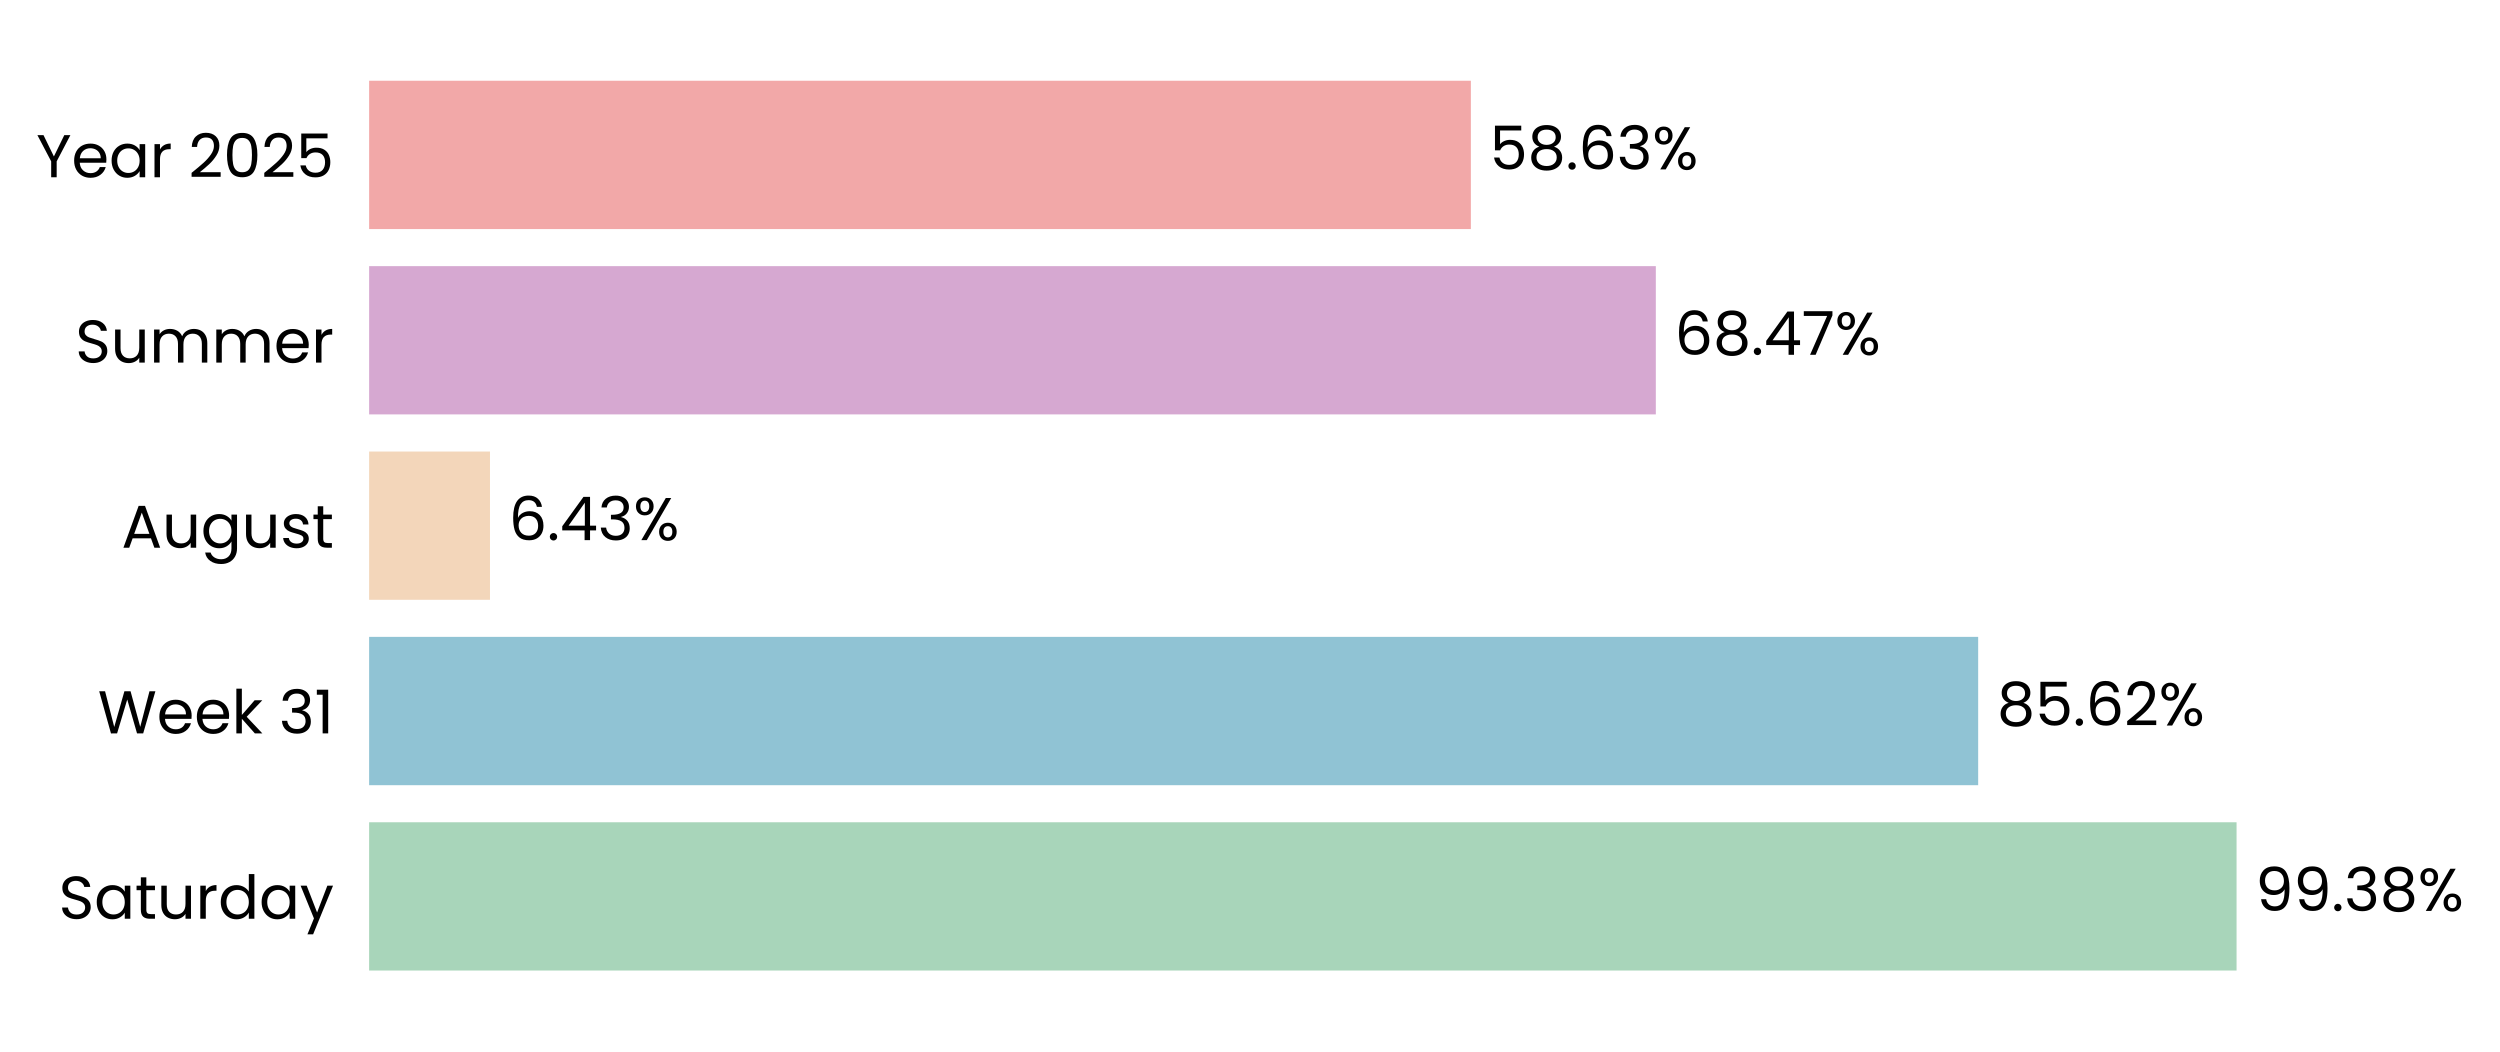
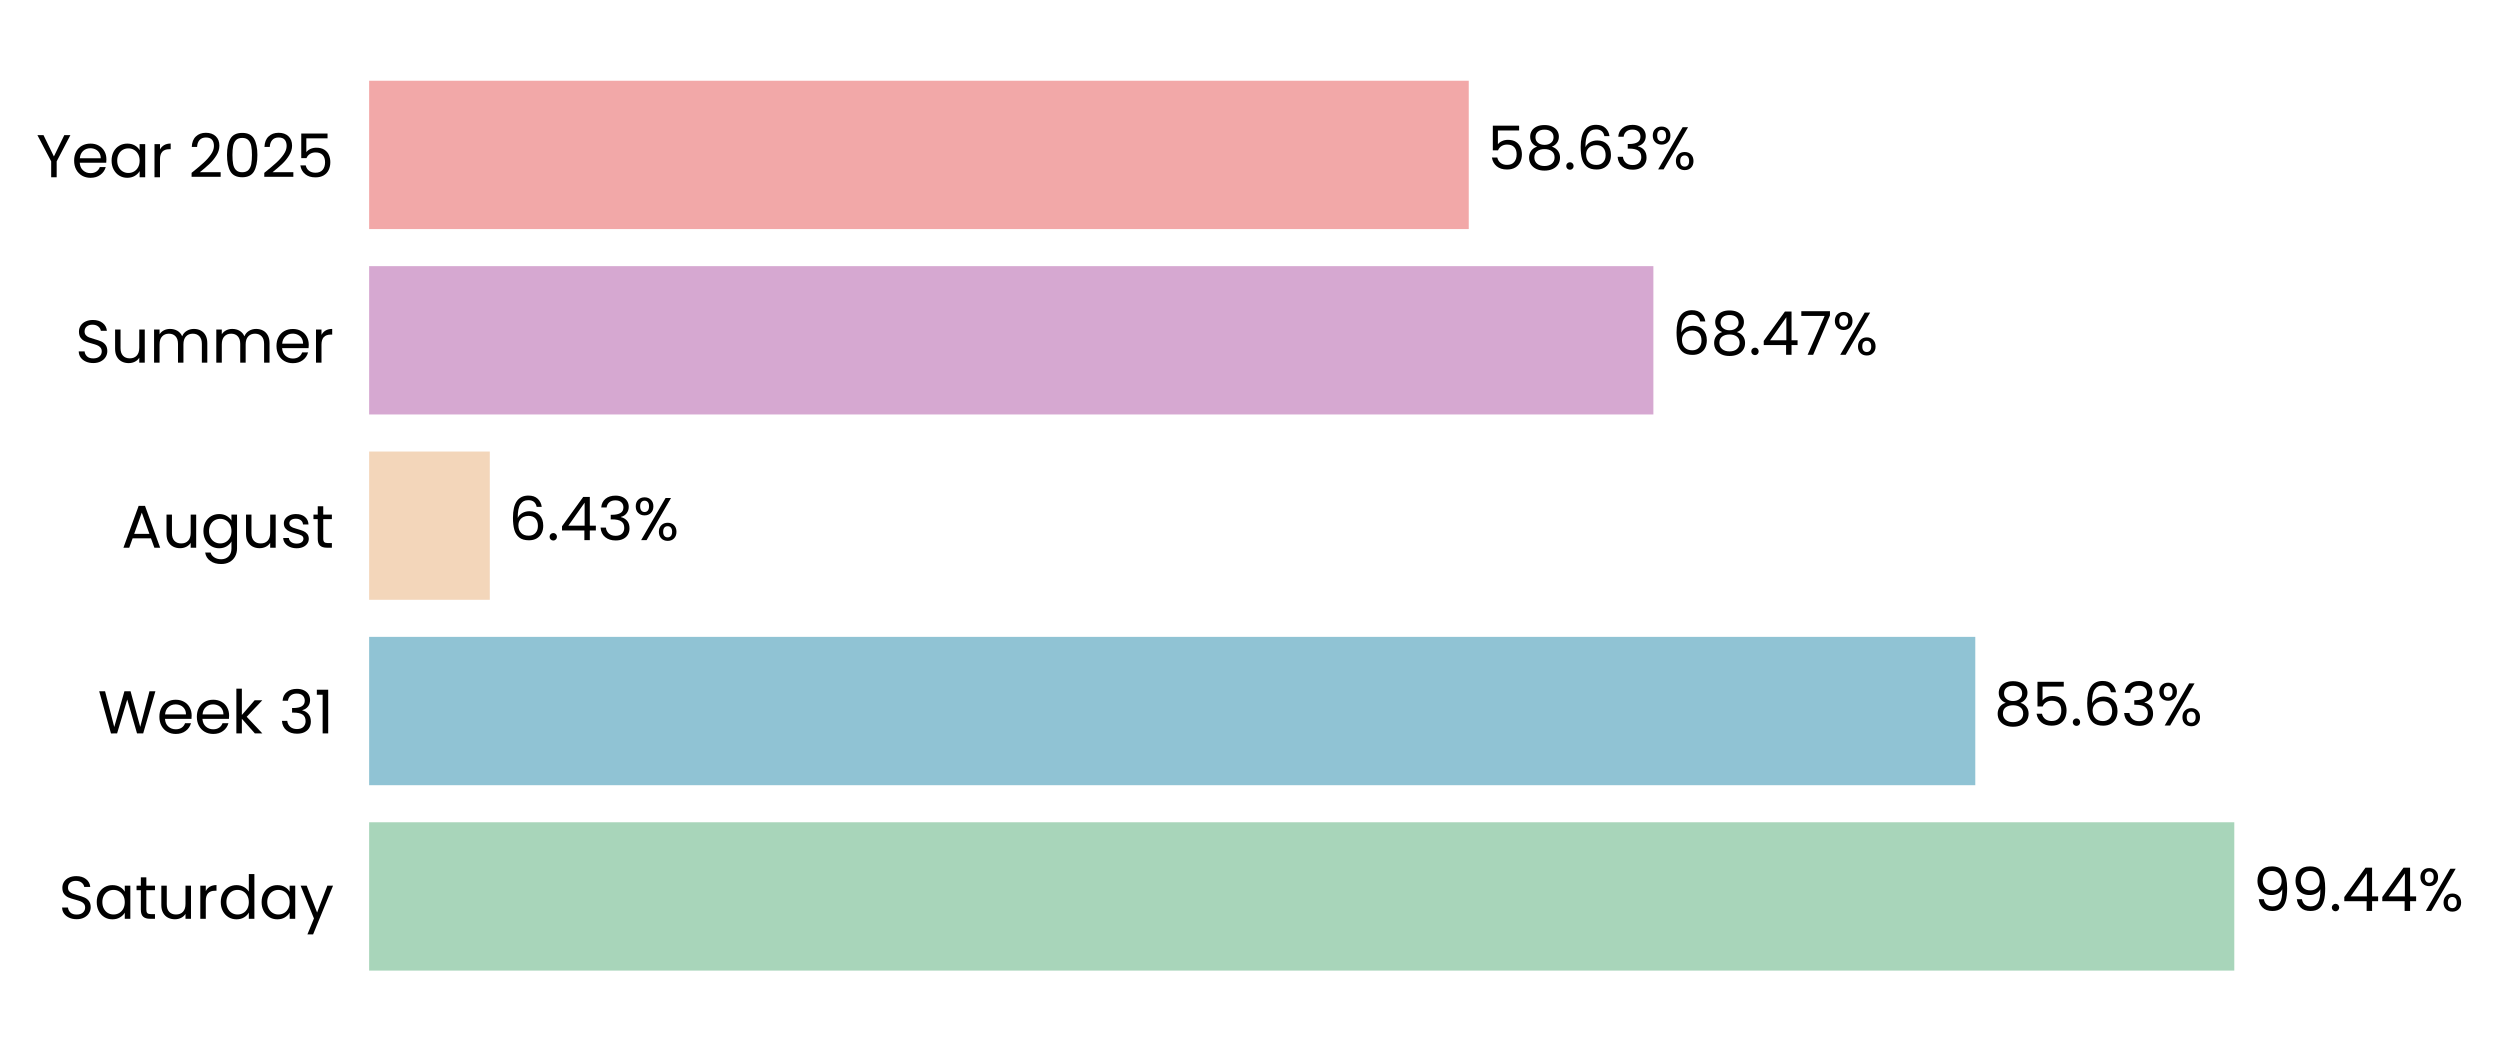
- <svg xmlns="http://www.w3.org/2000/svg" xmlns:xlink="http://www.w3.org/1999/xlink" width="496.525pt" height="208.8pt" viewBox="0 0 496.525 208.8" version="1.1">
+ <svg xmlns="http://www.w3.org/2000/svg" xmlns:xlink="http://www.w3.org/1999/xlink" width="496.517pt" height="208.8pt" viewBox="0 0 496.517 208.8" version="1.1">
  <defs>
    <style type="text/css">*{stroke-linejoin: round; stroke-linecap: butt}</style>
  </defs>
  <g id="figure_1">
    <g id="patch_1">
-       <path d="M 0 208.8  L 496.525 208.8  L 496.525 0  L 0 0  L 0 208.8  z " style="fill: none" />
+       <path d="M 0 208.8  L 496.517 208.8  L 496.517 0  L 0 0  L 0 208.8  z " style="fill: none" />
    </g>
    <g id="axes_1">
      <g id="patch_2">
-         <path d="M 73.311 201.6  L 446.536 201.6  L 446.536 7.2  L 73.311 7.2  L 73.311 201.6  z " style="fill: none" />
+         <path d="M 73.311 201.6  L 445.815 201.6  L 445.815 7.2  L 73.311 7.2  L 73.311 201.6  z " style="fill: none" />
      </g>
      <g id="patch_3">
-         <path d="M 73.311 192.764  L 444.204 192.764  L 444.204 163.309  L 73.311 163.309  z " clip-path="url(#pe238412555)" style="fill: #a8d5ba" />
+         <path d="M 73.311 192.764  L 443.746 192.764  L 443.746 163.309  L 73.311 163.309  z " clip-path="url(#p5a7cea8940)" style="fill: #a8d5ba" />
      </g>
      <g id="patch_4">
-         <path d="M 73.311 155.945  L 392.885 155.945  L 392.885 126.491  L 73.311 126.491  z " clip-path="url(#pe238412555)" style="fill: #90c3d4" />
+         <path d="M 73.311 155.945  L 392.305 155.945  L 392.305 126.491  L 73.311 126.491  z " clip-path="url(#p5a7cea8940)" style="fill: #90c3d4" />
      </g>
      <g id="patch_5">
-         <path d="M 73.311 119.127  L 97.315 119.127  L 97.315 89.673  L 73.311 89.673  z " clip-path="url(#pe238412555)" style="fill: #f3d6ba" />
+         <path d="M 73.311 119.127  L 97.277 119.127  L 97.277 89.673  L 73.311 89.673  z " clip-path="url(#p5a7cea8940)" style="fill: #f3d6ba" />
      </g>
      <g id="patch_6">
-         <path d="M 73.311 82.309  L 328.864 82.309  L 328.864 52.855  L 73.311 52.855  z " clip-path="url(#pe238412555)" style="fill: #d6a8d1" />
+         <path d="M 73.311 82.309  L 328.373 82.309  L 328.373 52.855  L 73.311 52.855  z " clip-path="url(#p5a7cea8940)" style="fill: #d6a8d1" />
      </g>
      <g id="patch_7">
-         <path d="M 73.311 45.491  L 292.127 45.491  L 292.127 16.036  L 73.311 16.036  z " clip-path="url(#pe238412555)" style="fill: #f2a8a8" />
+         <path d="M 73.311 45.491  L 291.705 45.491  L 291.705 16.036  L 73.311 16.036  z " clip-path="url(#p5a7cea8940)" style="fill: #f2a8a8" />
      </g>
      <g id="matplotlib.axis_1">
        <g id="ytick_1">
          <g id="text_1">
            <g transform="translate(11.65312 182.4764) scale(0.12 -0.12)">
              <defs>
                <path id="Poppins-Regular-53" d="M 1907 -45  Q 1466 -45 1117 112  Q 768 269 569 547  Q 371 826 365 1190  L 986 1190  Q 1018 877 1245 662  Q 1472 448 1907 448  Q 2323 448 2563 656  Q 2803 864 2803 1190  Q 2803 1446 2662 1606  Q 2522 1766 2310 1849  Q 2099 1933 1741 2029  Q 1299 2144 1033 2259  Q 768 2374 579 2620  Q 390 2867 390 3283  Q 390 3648 576 3929  Q 762 4211 1098 4364  Q 1434 4518 1869 4518  Q 2496 4518 2896 4204  Q 3296 3891 3347 3373  L 2707 3373  Q 2675 3629 2438 3824  Q 2202 4019 1811 4019  Q 1446 4019 1216 3830  Q 986 3642 986 3302  Q 986 3059 1123 2905  Q 1261 2752 1462 2672  Q 1664 2592 2029 2490  Q 2470 2368 2739 2249  Q 3008 2131 3200 1884  Q 3392 1638 3392 1216  Q 3392 890 3219 602  Q 3046 314 2707 134  Q 2368 -45 1907 -45  z " transform="scale(0.015625)" />
                <path id="Poppins-Regular-61" d="M 275 1766  Q 275 2304 492 2710  Q 710 3117 1091 3341  Q 1472 3565 1939 3565  Q 2400 3565 2739 3366  Q 3078 3168 3245 2867  L 3245 3507  L 3834 3507  L 3834 0  L 3245 0  L 3245 653  Q 3072 346 2729 144  Q 2387 -58 1933 -58  Q 1466 -58 1088 172  Q 710 403 492 819  Q 275 1235 275 1766  z M 3245 1760  Q 3245 2157 3085 2451  Q 2925 2746 2653 2902  Q 2381 3059 2054 3059  Q 1728 3059 1459 2905  Q 1190 2752 1030 2457  Q 870 2163 870 1766  Q 870 1363 1030 1065  Q 1190 768 1459 611  Q 1728 454 2054 454  Q 2381 454 2653 611  Q 2925 768 3085 1065  Q 3245 1363 3245 1760  z " transform="scale(0.015625)" />
                <path id="Poppins-Regular-74" d="M 1203 3027  L 1203 960  Q 1203 704 1312 598  Q 1421 493 1690 493  L 2118 493  L 2118 0  L 1594 0  Q 1107 0 864 224  Q 621 448 621 960  L 621 3027  L 166 3027  L 166 3507  L 621 3507  L 621 4390  L 1203 4390  L 1203 3507  L 2118 3507  L 2118 3027  L 1203 3027  z " transform="scale(0.015625)" />
                <path id="Poppins-Regular-75" d="M 3603 3507  L 3603 0  L 3021 0  L 3021 518  Q 2854 250 2556 99  Q 2259 -51 1901 -51  Q 1491 -51 1164 118  Q 838 288 649 627  Q 461 966 461 1453  L 461 3507  L 1037 3507  L 1037 1530  Q 1037 1011 1299 732  Q 1562 454 2016 454  Q 2483 454 2752 742  Q 3021 1030 3021 1581  L 3021 3507  L 3603 3507  z " transform="scale(0.015625)" />
                <path id="Poppins-Regular-72" d="M 1075 2938  Q 1229 3238 1513 3404  Q 1798 3571 2208 3571  L 2208 2970  L 2054 2970  Q 1075 2970 1075 1907  L 1075 0  L 493 0  L 493 3507  L 1075 3507  L 1075 2938  z " transform="scale(0.015625)" />
                <path id="Poppins-Regular-64" d="M 275 1766  Q 275 2304 492 2710  Q 710 3117 1091 3341  Q 1472 3565 1946 3565  Q 2355 3565 2707 3376  Q 3059 3187 3245 2880  L 3245 4736  L 3834 4736  L 3834 0  L 3245 0  L 3245 659  Q 3072 346 2733 144  Q 2394 -58 1939 -58  Q 1472 -58 1091 172  Q 710 403 492 819  Q 275 1235 275 1766  z M 3245 1760  Q 3245 2157 3085 2451  Q 2925 2746 2653 2902  Q 2381 3059 2054 3059  Q 1728 3059 1459 2905  Q 1190 2752 1030 2457  Q 870 2163 870 1766  Q 870 1363 1030 1065  Q 1190 768 1459 611  Q 1728 454 2054 454  Q 2381 454 2653 611  Q 2925 768 3085 1065  Q 3245 1363 3245 1760  z " transform="scale(0.015625)" />
                <path id="Poppins-Regular-79" d="M 3514 3507  L 1402 -1651  L 800 -1651  L 1491 38  L 77 3507  L 723 3507  L 1824 666  L 2912 3507  L 3514 3507  z " transform="scale(0.015625)" />
              </defs>
              <use xlink:href="#Poppins-Regular-53" />
              <use xlink:href="#Poppins-Regular-61" transform="translate(58.7 0)" />
              <use xlink:href="#Poppins-Regular-74" transform="translate(126.3 0)" />
              <use xlink:href="#Poppins-Regular-75" transform="translate(162.7 0)" />
              <use xlink:href="#Poppins-Regular-72" transform="translate(226.7 0)" />
              <use xlink:href="#Poppins-Regular-64" transform="translate(264 0)" />
              <use xlink:href="#Poppins-Regular-61" transform="translate(331.5999 0)" />
              <use xlink:href="#Poppins-Regular-79" transform="translate(399.1999 0)" />
            </g>
          </g>
        </g>
        <g id="ytick_2">
          <g id="text_2">
            <g transform="translate(19.42687 145.6582) scale(0.12 -0.12)">
              <defs>
                <path id="Poppins-Regular-57" d="M 6099 4461  L 4806 0  L 4154 0  L 3117 3590  L 2042 0  L 1395 -6  L 147 4461  L 768 4461  L 1741 678  L 2816 4461  L 3469 4461  L 4493 691  L 5472 4461  L 6099 4461  z " transform="scale(0.015625)" />
                <path id="Poppins-Regular-65" d="M 3693 1888  Q 3693 1722 3674 1536  L 870 1536  Q 902 1018 1225 726  Q 1549 435 2010 435  Q 2387 435 2640 611  Q 2893 787 2995 1082  L 3622 1082  Q 3482 576 3059 259  Q 2637 -58 2010 -58  Q 1510 -58 1116 166  Q 723 390 499 803  Q 275 1216 275 1760  Q 275 2304 492 2713  Q 710 3123 1104 3344  Q 1498 3565 2010 3565  Q 2509 3565 2893 3347  Q 3277 3130 3485 2749  Q 3693 2368 3693 1888  z M 3091 2010  Q 3091 2342 2944 2582  Q 2797 2822 2544 2947  Q 2291 3072 1984 3072  Q 1542 3072 1232 2790  Q 922 2509 877 2010  L 3091 2010  z " transform="scale(0.015625)" />
                <path id="Poppins-Regular-6b" d="M 2451 0  L 1075 1549  L 1075 0  L 493 0  L 493 4736  L 1075 4736  L 1075 1952  L 2426 3507  L 3238 3507  L 1587 1760  L 3245 0  L 2451 0  z " transform="scale(0.015625)" />
                <path id="Poppins-Regular-20" transform="scale(0.015625)" />
                <path id="Poppins-Regular-33" d="M 384 3462  Q 429 4051 838 4384  Q 1248 4717 1901 4717  Q 2336 4717 2653 4560  Q 2970 4403 3133 4134  Q 3296 3866 3296 3526  Q 3296 3130 3069 2842  Q 2842 2554 2477 2470  L 2477 2438  Q 2893 2336 3136 2035  Q 3379 1734 3379 1248  Q 3379 883 3212 592  Q 3046 301 2713 134  Q 2381 -32 1914 -32  Q 1235 -32 800 323  Q 365 678 314 1331  L 877 1331  Q 922 947 1190 704  Q 1459 461 1907 461  Q 2355 461 2588 694  Q 2822 928 2822 1299  Q 2822 1779 2502 1990  Q 2182 2202 1536 2202  L 1389 2202  L 1389 2688  L 1542 2688  Q 2131 2694 2432 2883  Q 2733 3072 2733 3469  Q 2733 3808 2512 4013  Q 2291 4218 1882 4218  Q 1485 4218 1241 4013  Q 998 3808 954 3462  L 384 3462  z " transform="scale(0.015625)" />
                <path id="Poppins-Regular-31" d="M 243 4096  L 243 4627  L 1446 4627  L 1446 0  L 858 0  L 858 4096  L 243 4096  z " transform="scale(0.015625)" />
              </defs>
              <use xlink:href="#Poppins-Regular-57" />
              <use xlink:href="#Poppins-Regular-65" transform="translate(97.59999 0)" />
              <use xlink:href="#Poppins-Regular-65" transform="translate(159.6 0)" />
              <use xlink:href="#Poppins-Regular-6b" transform="translate(221.6 0)" />
              <use xlink:href="#Poppins-Regular-20" transform="translate(273.0999 0)" />
              <use xlink:href="#Poppins-Regular-33" transform="translate(299.7999 0)" />
              <use xlink:href="#Poppins-Regular-31" transform="translate(358.6999 0)" />
            </g>
          </g>
        </g>
        <g id="ytick_3">
          <g id="text_3">
            <g transform="translate(24.11812 108.78) scale(0.12 -0.12)">
              <defs>
                <path id="Poppins-Regular-41" d="M 3130 992  L 1184 992  L 826 0  L 211 0  L 1824 4435  L 2496 4435  L 4102 0  L 3488 0  L 3130 992  z M 2963 1466  L 2157 3718  L 1350 1466  L 2963 1466  z " transform="scale(0.015625)" />
                <path id="Poppins-Regular-67" d="M 1939 3565  Q 2394 3565 2736 3366  Q 3078 3168 3245 2867  L 3245 3507  L 3834 3507  L 3834 -77  Q 3834 -557 3629 -931  Q 3424 -1306 3043 -1517  Q 2662 -1728 2157 -1728  Q 1466 -1728 1005 -1401  Q 544 -1075 461 -512  L 1037 -512  Q 1133 -832 1433 -1027  Q 1734 -1222 2157 -1222  Q 2637 -1222 2941 -921  Q 3245 -621 3245 -77  L 3245 659  Q 3072 352 2733 147  Q 2394 -58 1939 -58  Q 1472 -58 1091 172  Q 710 403 492 819  Q 275 1235 275 1766  Q 275 2304 492 2710  Q 710 3117 1091 3341  Q 1472 3565 1939 3565  z M 3245 1760  Q 3245 2157 3085 2451  Q 2925 2746 2653 2902  Q 2381 3059 2054 3059  Q 1728 3059 1459 2905  Q 1190 2752 1030 2457  Q 870 2163 870 1766  Q 870 1363 1030 1065  Q 1190 768 1459 611  Q 1728 454 2054 454  Q 2381 454 2653 611  Q 2925 768 3085 1065  Q 3245 1363 3245 1760  z " transform="scale(0.015625)" />
                <path id="Poppins-Regular-73" d="M 1734 -58  Q 1331 -58 1011 80  Q 691 218 505 464  Q 320 710 301 1030  L 902 1030  Q 928 768 1149 601  Q 1370 435 1728 435  Q 2061 435 2253 582  Q 2445 730 2445 954  Q 2445 1184 2240 1296  Q 2035 1408 1606 1517  Q 1216 1619 969 1724  Q 723 1830 547 2038  Q 371 2246 371 2586  Q 371 2854 531 3078  Q 691 3302 985 3433  Q 1280 3565 1658 3565  Q 2240 3565 2598 3270  Q 2957 2976 2982 2464  L 2400 2464  Q 2381 2739 2179 2905  Q 1978 3072 1638 3072  Q 1325 3072 1139 2937  Q 954 2803 954 2586  Q 954 2413 1066 2301  Q 1178 2189 1347 2121  Q 1517 2054 1818 1971  Q 2195 1869 2432 1769  Q 2669 1670 2838 1472  Q 3008 1274 3014 954  Q 3014 666 2854 435  Q 2694 205 2403 73  Q 2112 -58 1734 -58  z " transform="scale(0.015625)" />
              </defs>
              <use xlink:href="#Poppins-Regular-41" />
              <use xlink:href="#Poppins-Regular-75" transform="translate(67.39999 0)" />
              <use xlink:href="#Poppins-Regular-67" transform="translate(131.4 0)" />
              <use xlink:href="#Poppins-Regular-75" transform="translate(199 0)" />
              <use xlink:href="#Poppins-Regular-73" transform="translate(263 0)" />
              <use xlink:href="#Poppins-Regular-74" transform="translate(315.2 0)" />
            </g>
          </g>
        </g>
        <g id="ytick_4">
          <g id="text_4">
            <g transform="translate(14.95125 72.02182) scale(0.12 -0.12)">
              <defs>
                <path id="Poppins-Regular-6d" d="M 4710 3571  Q 5120 3571 5440 3401  Q 5760 3232 5945 2893  Q 6131 2554 6131 2067  L 6131 0  L 5555 0  L 5555 1984  Q 5555 2509 5296 2787  Q 5037 3066 4595 3066  Q 4141 3066 3872 2774  Q 3603 2483 3603 1933  L 3603 0  L 3027 0  L 3027 1984  Q 3027 2509 2768 2787  Q 2509 3066 2067 3066  Q 1613 3066 1344 2774  Q 1075 2483 1075 1933  L 1075 0  L 493 0  L 493 3507  L 1075 3507  L 1075 3002  Q 1248 3277 1539 3424  Q 1830 3571 2182 3571  Q 2624 3571 2963 3372  Q 3302 3174 3469 2790  Q 3616 3162 3955 3366  Q 4294 3571 4710 3571  z " transform="scale(0.015625)" />
              </defs>
              <use xlink:href="#Poppins-Regular-53" />
              <use xlink:href="#Poppins-Regular-75" transform="translate(58.7 0)" />
              <use xlink:href="#Poppins-Regular-6d" transform="translate(122.7 0)" />
              <use xlink:href="#Poppins-Regular-6d" transform="translate(225.7 0)" />
              <use xlink:href="#Poppins-Regular-65" transform="translate(328.7 0)" />
              <use xlink:href="#Poppins-Regular-72" transform="translate(390.6999 0)" />
            </g>
          </g>
        </g>
        <g id="ytick_5">
          <g id="text_5">
            <g transform="translate(7.2 35.20364) scale(0.12 -0.12)">
              <defs>
                <path id="Poppins-Regular-59" d="M 3616 4461  L 2163 1683  L 2163 0  L 1581 0  L 1581 1683  L 122 4461  L 768 4461  L 1869 2202  L 2970 4461  L 3616 4461  z " transform="scale(0.015625)" />
                <path id="Poppins-Regular-32" d="M 326 467  Q 1139 1120 1600 1539  Q 2061 1958 2377 2416  Q 2694 2874 2694 3315  Q 2694 3731 2492 3971  Q 2291 4211 1843 4211  Q 1408 4211 1168 3939  Q 928 3667 909 3213  L 346 3213  Q 371 3930 780 4320  Q 1190 4710 1837 4710  Q 2496 4710 2883 4345  Q 3270 3981 3270 3341  Q 3270 2810 2953 2307  Q 2637 1805 2233 1424  Q 1830 1043 1203 538  L 3405 538  L 3405 51  L 326 51  L 326 467  z " transform="scale(0.015625)" />
                <path id="Poppins-Regular-30" d="M 397 2362  Q 397 3462 755 4080  Q 1114 4698 2010 4698  Q 2899 4698 3257 4080  Q 3616 3462 3616 2362  Q 3616 1242 3257 621  Q 2899 0 2010 0  Q 1114 0 755 621  Q 397 1242 397 2362  z M 3040 2362  Q 3040 2918 2966 3305  Q 2893 3693 2665 3929  Q 2438 4166 2010 4166  Q 1574 4166 1347 3929  Q 1120 3693 1046 3305  Q 973 2918 973 2362  Q 973 1786 1046 1395  Q 1120 1005 1347 768  Q 1574 531 2010 531  Q 2438 531 2665 768  Q 2893 1005 2966 1395  Q 3040 1786 3040 2362  z " transform="scale(0.015625)" />
                <path id="Poppins-Regular-35" d="M 3347 4122  L 1101 4122  L 1101 2662  Q 1248 2867 1536 2998  Q 1824 3130 2157 3130  Q 2688 3130 3021 2909  Q 3354 2688 3498 2339  Q 3642 1990 3642 1600  Q 3642 1139 3469 774  Q 3296 410 2941 198  Q 2586 -13 2061 -13  Q 1389 -13 973 332  Q 557 678 467 1254  L 1037 1254  Q 1120 890 1389 685  Q 1658 480 2067 480  Q 2573 480 2829 784  Q 3085 1088 3085 1587  Q 3085 2086 2829 2358  Q 2573 2630 2074 2630  Q 1734 2630 1481 2467  Q 1229 2304 1114 2022  L 563 2022  L 563 4634  L 3347 4634  L 3347 4122  z " transform="scale(0.015625)" />
              </defs>
              <use xlink:href="#Poppins-Regular-59" />
              <use xlink:href="#Poppins-Regular-65" transform="translate(58.39999 0)" />
              <use xlink:href="#Poppins-Regular-61" transform="translate(120.4 0)" />
              <use xlink:href="#Poppins-Regular-72" transform="translate(188 0)" />
              <use xlink:href="#Poppins-Regular-20" transform="translate(225.3 0)" />
              <use xlink:href="#Poppins-Regular-32" transform="translate(252 0)" />
              <use xlink:href="#Poppins-Regular-30" transform="translate(309.4999 0)" />
              <use xlink:href="#Poppins-Regular-32" transform="translate(372.2999 0)" />
              <use xlink:href="#Poppins-Regular-35" transform="translate(429.7999 0)" />
            </g>
          </g>
        </g>
      </g>
      <g id="text_6">
-         <g transform="translate(447.9361 180.9164) scale(0.12 -0.12)">
+         <g transform="translate(447.4708 180.9164) scale(0.12 -0.12)">
          <defs>
            <path id="Poppins-Regular-39" d="M 1146 1242  Q 1210 877 1443 678  Q 1677 480 2074 480  Q 2605 480 2857 896  Q 3110 1312 3098 2298  Q 2963 2010 2649 1846  Q 2336 1683 1952 1683  Q 1523 1683 1187 1859  Q 851 2035 659 2374  Q 467 2714 467 3194  Q 467 3878 864 4297  Q 1261 4717 1990 4717  Q 2886 4717 3248 4134  Q 3610 3552 3610 2400  Q 3610 1594 3466 1069  Q 3322 544 2979 269  Q 2637 -6 2042 -6  Q 1389 -6 1024 346  Q 659 698 608 1242  L 1146 1242  z M 2048 2176  Q 2477 2176 2752 2441  Q 3027 2707 3027 3162  Q 3027 3642 2758 3936  Q 2490 4230 2003 4230  Q 1555 4230 1289 3948  Q 1024 3667 1024 3206  Q 1024 2739 1286 2457  Q 1549 2176 2048 2176  z " transform="scale(0.015625)" />
            <path id="Poppins-Regular-2e" d="M 678 -38  Q 512 -38 397 77  Q 282 192 282 358  Q 282 525 397 640  Q 512 755 678 755  Q 838 755 950 640  Q 1062 525 1062 358  Q 1062 192 950 77  Q 838 -38 678 -38  z " transform="scale(0.015625)" />
-             <path id="Poppins-Regular-38" d="M 1242 2406  Q 883 2547 691 2816  Q 499 3085 499 3469  Q 499 3814 672 4092  Q 845 4371 1187 4534  Q 1530 4698 2016 4698  Q 2502 4698 2844 4534  Q 3187 4371 3363 4092  Q 3539 3814 3539 3469  Q 3539 3098 3340 2819  Q 3142 2541 2797 2406  Q 3194 2285 3427 1981  Q 3661 1677 3661 1248  Q 3661 832 3456 521  Q 3251 211 2876 41  Q 2502 -128 2016 -128  Q 1530 -128 1162 41  Q 794 211 589 521  Q 384 832 384 1248  Q 384 1677 614 1984  Q 845 2291 1242 2406  z M 2976 3398  Q 2976 3789 2720 4000  Q 2464 4211 2016 4211  Q 1574 4211 1318 4000  Q 1062 3789 1062 3392  Q 1062 3034 1328 2816  Q 1594 2598 2016 2598  Q 2445 2598 2710 2819  Q 2976 3040 2976 3398  z M 2016 2150  Q 1542 2150 1241 1929  Q 941 1709 941 1267  Q 941 858 1232 608  Q 1523 358 2016 358  Q 2509 358 2797 608  Q 3085 858 3085 1267  Q 3085 1696 2790 1923  Q 2496 2150 2016 2150  z " transform="scale(0.015625)" />
+             <path id="Poppins-Regular-34" d="M 256 1030  L 256 1472  L 2502 4582  L 3200 4582  L 3200 1536  L 3840 1536  L 3840 1030  L 3200 1030  L 3200 0  L 2624 0  L 2624 1030  L 256 1030  z M 2650 3974  L 928 1536  L 2650 1536  L 2650 3974  z " transform="scale(0.015625)" />
            <path id="Poppins-Regular-25" d="M 269 3584  Q 269 4019 531 4278  Q 794 4538 1203 4538  Q 1613 4538 1875 4278  Q 2138 4019 2138 3584  Q 2138 3142 1875 2883  Q 1613 2624 1203 2624  Q 794 2624 531 2883  Q 269 3142 269 3584  z M 4006 4467  L 1414 0  L 838 0  L 3430 4467  L 4006 4467  z M 1203 4179  Q 986 4179 861 4028  Q 736 3878 736 3584  Q 736 3290 861 3136  Q 986 2982 1203 2982  Q 1421 2982 1549 3139  Q 1677 3296 1677 3584  Q 1677 3878 1549 4028  Q 1421 4179 1203 4179  z M 2720 883  Q 2720 1325 2982 1584  Q 3245 1843 3654 1843  Q 4064 1843 4323 1584  Q 4582 1325 4582 883  Q 4582 448 4323 185  Q 4064 -77 3654 -77  Q 3245 -77 2982 182  Q 2720 442 2720 883  z M 3648 1478  Q 3430 1478 3302 1328  Q 3174 1178 3174 883  Q 3174 595 3302 444  Q 3430 294 3648 294  Q 3866 294 3994 444  Q 4122 595 4122 883  Q 4122 1178 3994 1328  Q 3866 1478 3648 1478  z " transform="scale(0.015625)" />
          </defs>
          <use xlink:href="#Poppins-Regular-39" />
          <use xlink:href="#Poppins-Regular-39" transform="translate(62.99999 0)" />
          <use xlink:href="#Poppins-Regular-2e" transform="translate(126 0)" />
-           <use xlink:href="#Poppins-Regular-33" transform="translate(147 0)" />
-           <use xlink:href="#Poppins-Regular-38" transform="translate(205.8999 0)" />
-           <use xlink:href="#Poppins-Regular-25" transform="translate(268.9999 0)" />
+           <use xlink:href="#Poppins-Regular-34" transform="translate(147 0)" />
+           <use xlink:href="#Poppins-Regular-34" transform="translate(209.8999 0)" />
+           <use xlink:href="#Poppins-Regular-25" transform="translate(272.7999 0)" />
        </g>
      </g>
      <g id="text_7">
-         <g transform="translate(396.6176 144.0982) scale(0.12 -0.12)">
+         <g transform="translate(396.0298 144.0982) scale(0.12 -0.12)">
          <defs>
+             <path id="Poppins-Regular-38" d="M 1242 2406  Q 883 2547 691 2816  Q 499 3085 499 3469  Q 499 3814 672 4092  Q 845 4371 1187 4534  Q 1530 4698 2016 4698  Q 2502 4698 2844 4534  Q 3187 4371 3363 4092  Q 3539 3814 3539 3469  Q 3539 3098 3340 2819  Q 3142 2541 2797 2406  Q 3194 2285 3427 1981  Q 3661 1677 3661 1248  Q 3661 832 3456 521  Q 3251 211 2876 41  Q 2502 -128 2016 -128  Q 1530 -128 1162 41  Q 794 211 589 521  Q 384 832 384 1248  Q 384 1677 614 1984  Q 845 2291 1242 2406  z M 2976 3398  Q 2976 3789 2720 4000  Q 2464 4211 2016 4211  Q 1574 4211 1318 4000  Q 1062 3789 1062 3392  Q 1062 3034 1328 2816  Q 1594 2598 2016 2598  Q 2445 2598 2710 2819  Q 2976 3040 2976 3398  z M 2016 2150  Q 1542 2150 1241 1929  Q 941 1709 941 1267  Q 941 858 1232 608  Q 1523 358 2016 358  Q 2509 358 2797 608  Q 3085 858 3085 1267  Q 3085 1696 2790 1923  Q 2496 2150 2016 2150  z " transform="scale(0.015625)" />
            <path id="Poppins-Regular-36" d="M 2976 3526  Q 2835 4237 2099 4237  Q 1530 4237 1248 3798  Q 966 3360 973 2355  Q 1120 2688 1462 2877  Q 1805 3066 2227 3066  Q 2886 3066 3280 2656  Q 3674 2246 3674 1523  Q 3674 1088 3504 742  Q 3334 397 2992 192  Q 2650 -13 2163 -13  Q 1504 -13 1133 281  Q 762 576 614 1094  Q 467 1613 467 2374  Q 467 4723 2106 4723  Q 2733 4723 3091 4384  Q 3450 4045 3514 3526  L 2976 3526  z M 2106 2573  Q 1830 2573 1587 2461  Q 1344 2349 1193 2121  Q 1043 1894 1043 1568  Q 1043 1082 1324 778  Q 1606 474 2131 474  Q 2579 474 2844 752  Q 3110 1030 3110 1504  Q 3110 2003 2854 2288  Q 2598 2573 2106 2573  z " transform="scale(0.015625)" />
          </defs>
          <use xlink:href="#Poppins-Regular-38" />
          <use xlink:href="#Poppins-Regular-35" transform="translate(63.09999 0)" />
          <use xlink:href="#Poppins-Regular-2e" transform="translate(125.9 0)" />
          <use xlink:href="#Poppins-Regular-36" transform="translate(146.9 0)" />
-           <use xlink:href="#Poppins-Regular-32" transform="translate(210.3999 0)" />
-           <use xlink:href="#Poppins-Regular-25" transform="translate(267.8999 0)" />
+           <use xlink:href="#Poppins-Regular-33" transform="translate(210.3999 0)" />
+           <use xlink:href="#Poppins-Regular-25" transform="translate(269.2999 0)" />
        </g>
      </g>
      <g id="text_8">
-         <g transform="translate(101.0473 107.28) scale(0.12 -0.12)">
-           <defs>
-             <path id="Poppins-Regular-34" d="M 256 1030  L 256 1472  L 2502 4582  L 3200 4582  L 3200 1536  L 3840 1536  L 3840 1030  L 3200 1030  L 3200 0  L 2624 0  L 2624 1030  L 256 1030  z M 2650 3974  L 928 1536  L 2650 1536  L 2650 3974  z " transform="scale(0.015625)" />
-           </defs>
+         <g transform="translate(101.002 107.28) scale(0.12 -0.12)">
          <use xlink:href="#Poppins-Regular-36" />
          <use xlink:href="#Poppins-Regular-2e" transform="translate(63.49999 0)" />
          <use xlink:href="#Poppins-Regular-34" transform="translate(84.49997 0)" />
          <use xlink:href="#Poppins-Regular-33" transform="translate(147.4 0)" />
          <use xlink:href="#Poppins-Regular-25" transform="translate(206.3 0)" />
        </g>
      </g>
      <g id="text_9">
-         <g transform="translate(332.5963 70.46182) scale(0.12 -0.12)">
+         <g transform="translate(332.0981 70.46182) scale(0.12 -0.12)">
          <defs>
            <path id="Poppins-Regular-37" d="M 3245 4173  L 1466 0  L 877 0  L 2682 4115  L 211 4115  L 211 4614  L 3245 4614  L 3245 4173  z " transform="scale(0.015625)" />
          </defs>
          <use xlink:href="#Poppins-Regular-36" />
          <use xlink:href="#Poppins-Regular-38" transform="translate(63.49999 0)" />
          <use xlink:href="#Poppins-Regular-2e" transform="translate(126.6 0)" />
          <use xlink:href="#Poppins-Regular-34" transform="translate(147.6 0)" />
          <use xlink:href="#Poppins-Regular-37" transform="translate(210.5 0)" />
          <use xlink:href="#Poppins-Regular-25" transform="translate(265.0999 0)" />
        </g>
      </g>
      <g id="text_10">
-         <g transform="translate(295.8596 33.64364) scale(0.12 -0.12)">
+         <g transform="translate(295.4302 33.64364) scale(0.12 -0.12)">
          <use xlink:href="#Poppins-Regular-35" />
          <use xlink:href="#Poppins-Regular-38" transform="translate(62.79999 0)" />
          <use xlink:href="#Poppins-Regular-2e" transform="translate(125.9 0)" />
          <use xlink:href="#Poppins-Regular-36" transform="translate(146.9 0)" />
          <use xlink:href="#Poppins-Regular-33" transform="translate(210.3999 0)" />
          <use xlink:href="#Poppins-Regular-25" transform="translate(269.2999 0)" />
        </g>
      </g>
    </g>
  </g>
  <defs>
-     <clipPath id="pe238412555">
-       <rect x="73.311" y="7.2" width="373.225" height="194.4" />
+     <clipPath id="p5a7cea8940">
+       <rect x="73.311" y="7.2" width="372.504" height="194.4" />
    </clipPath>
  </defs>
</svg>
